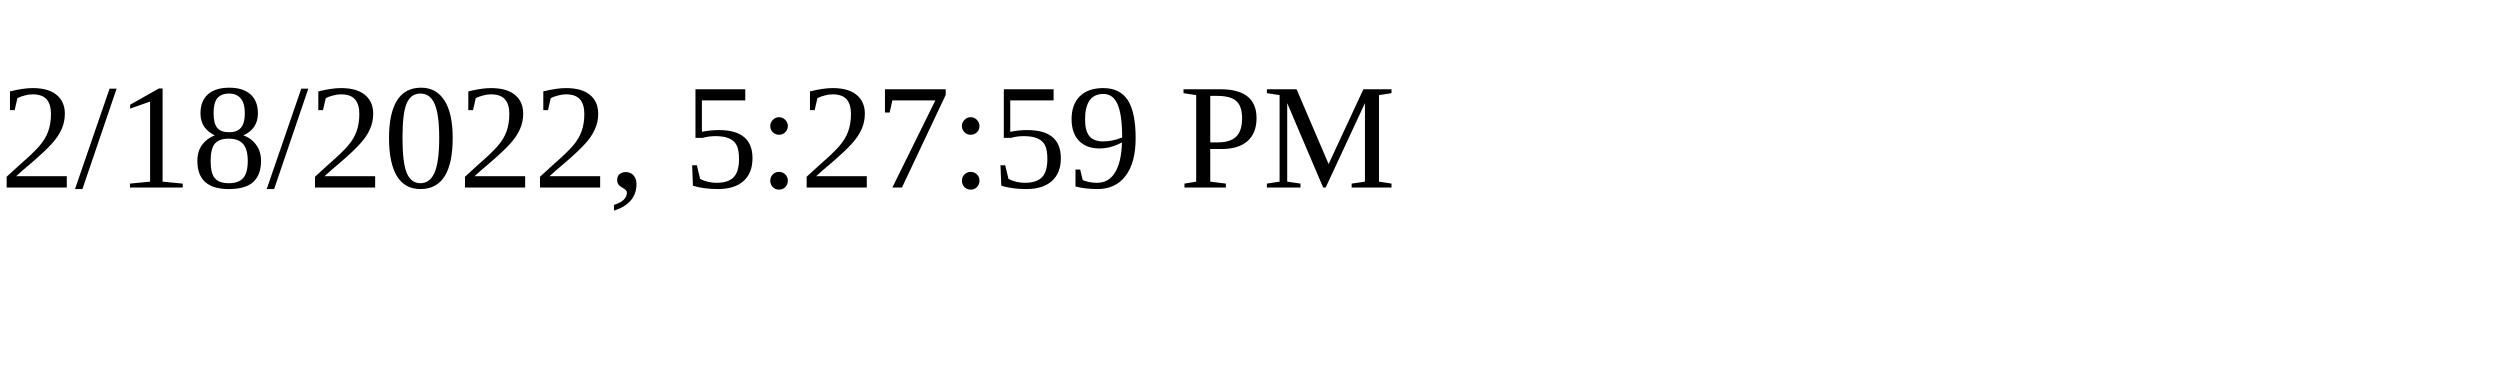
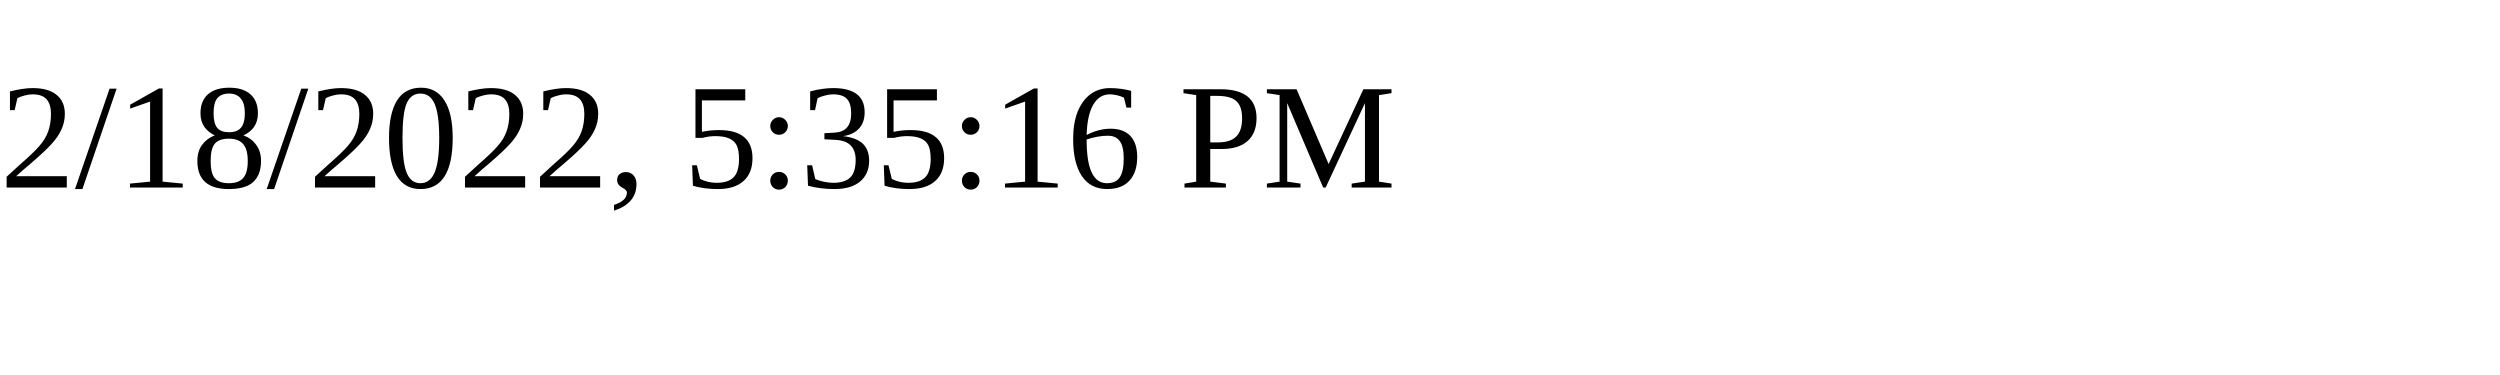
<svg xmlns="http://www.w3.org/2000/svg" height="30" width="200">
-   <text x="0" y="15">2/18/2022, 5:27:59 PM</text>
+   <text x="0" y="15">2/18/2022, 5:35:16 PM</text>
</svg>
